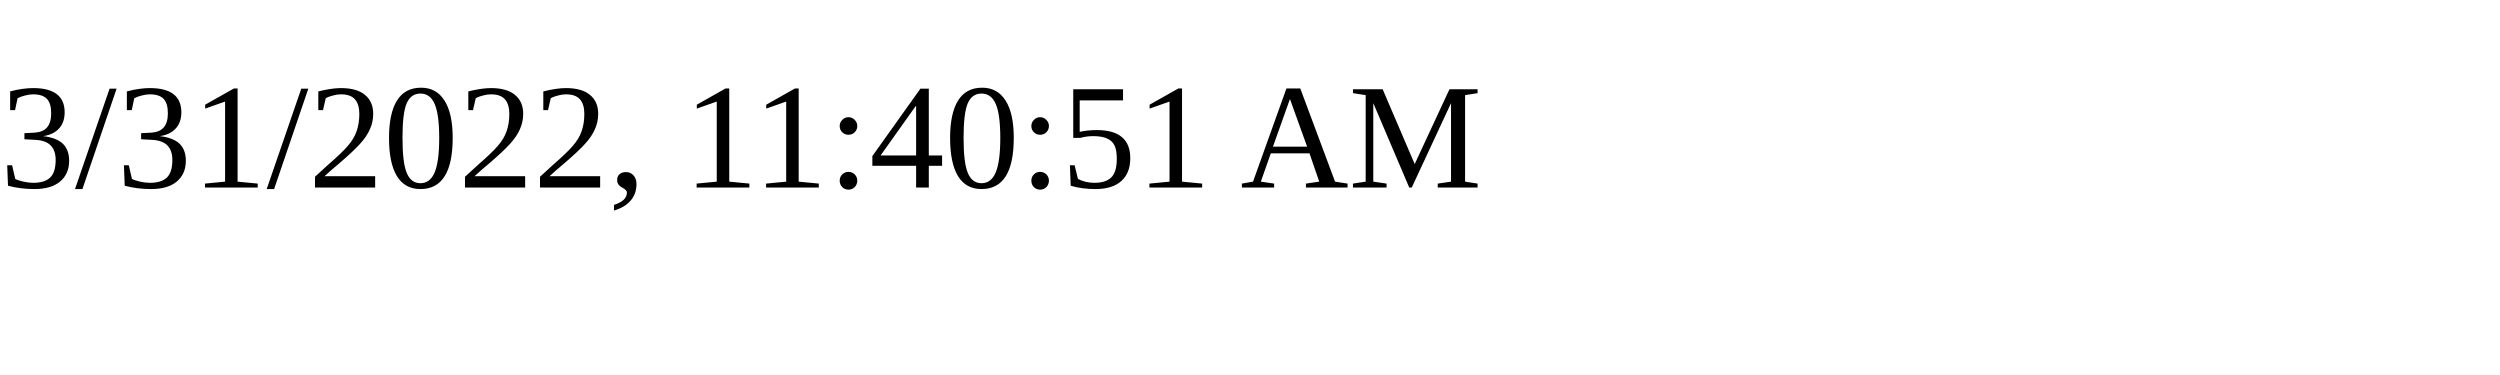
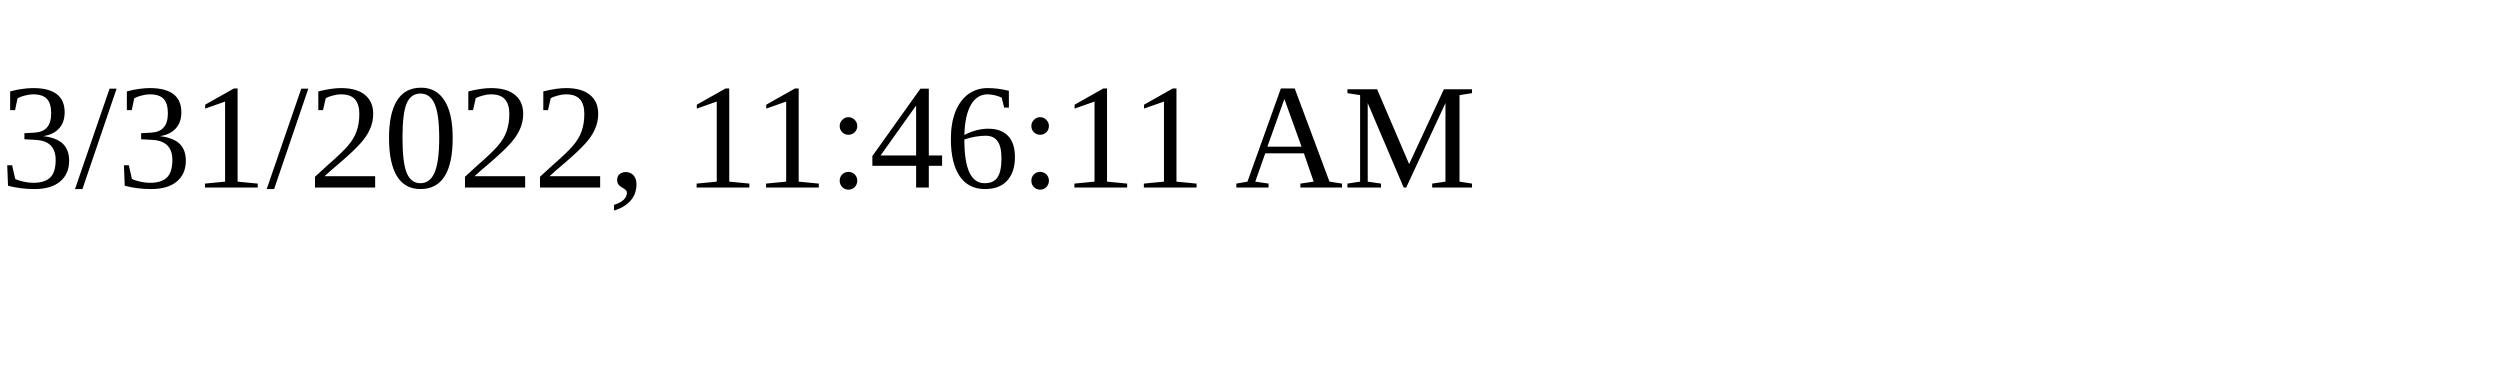
<svg xmlns="http://www.w3.org/2000/svg" height="30" width="200">
-   <text x="0" y="15">3/31/2022, 11:40:51 AM</text>
+   <text x="0" y="15">3/31/2022, 11:46:11 AM</text>
</svg>
